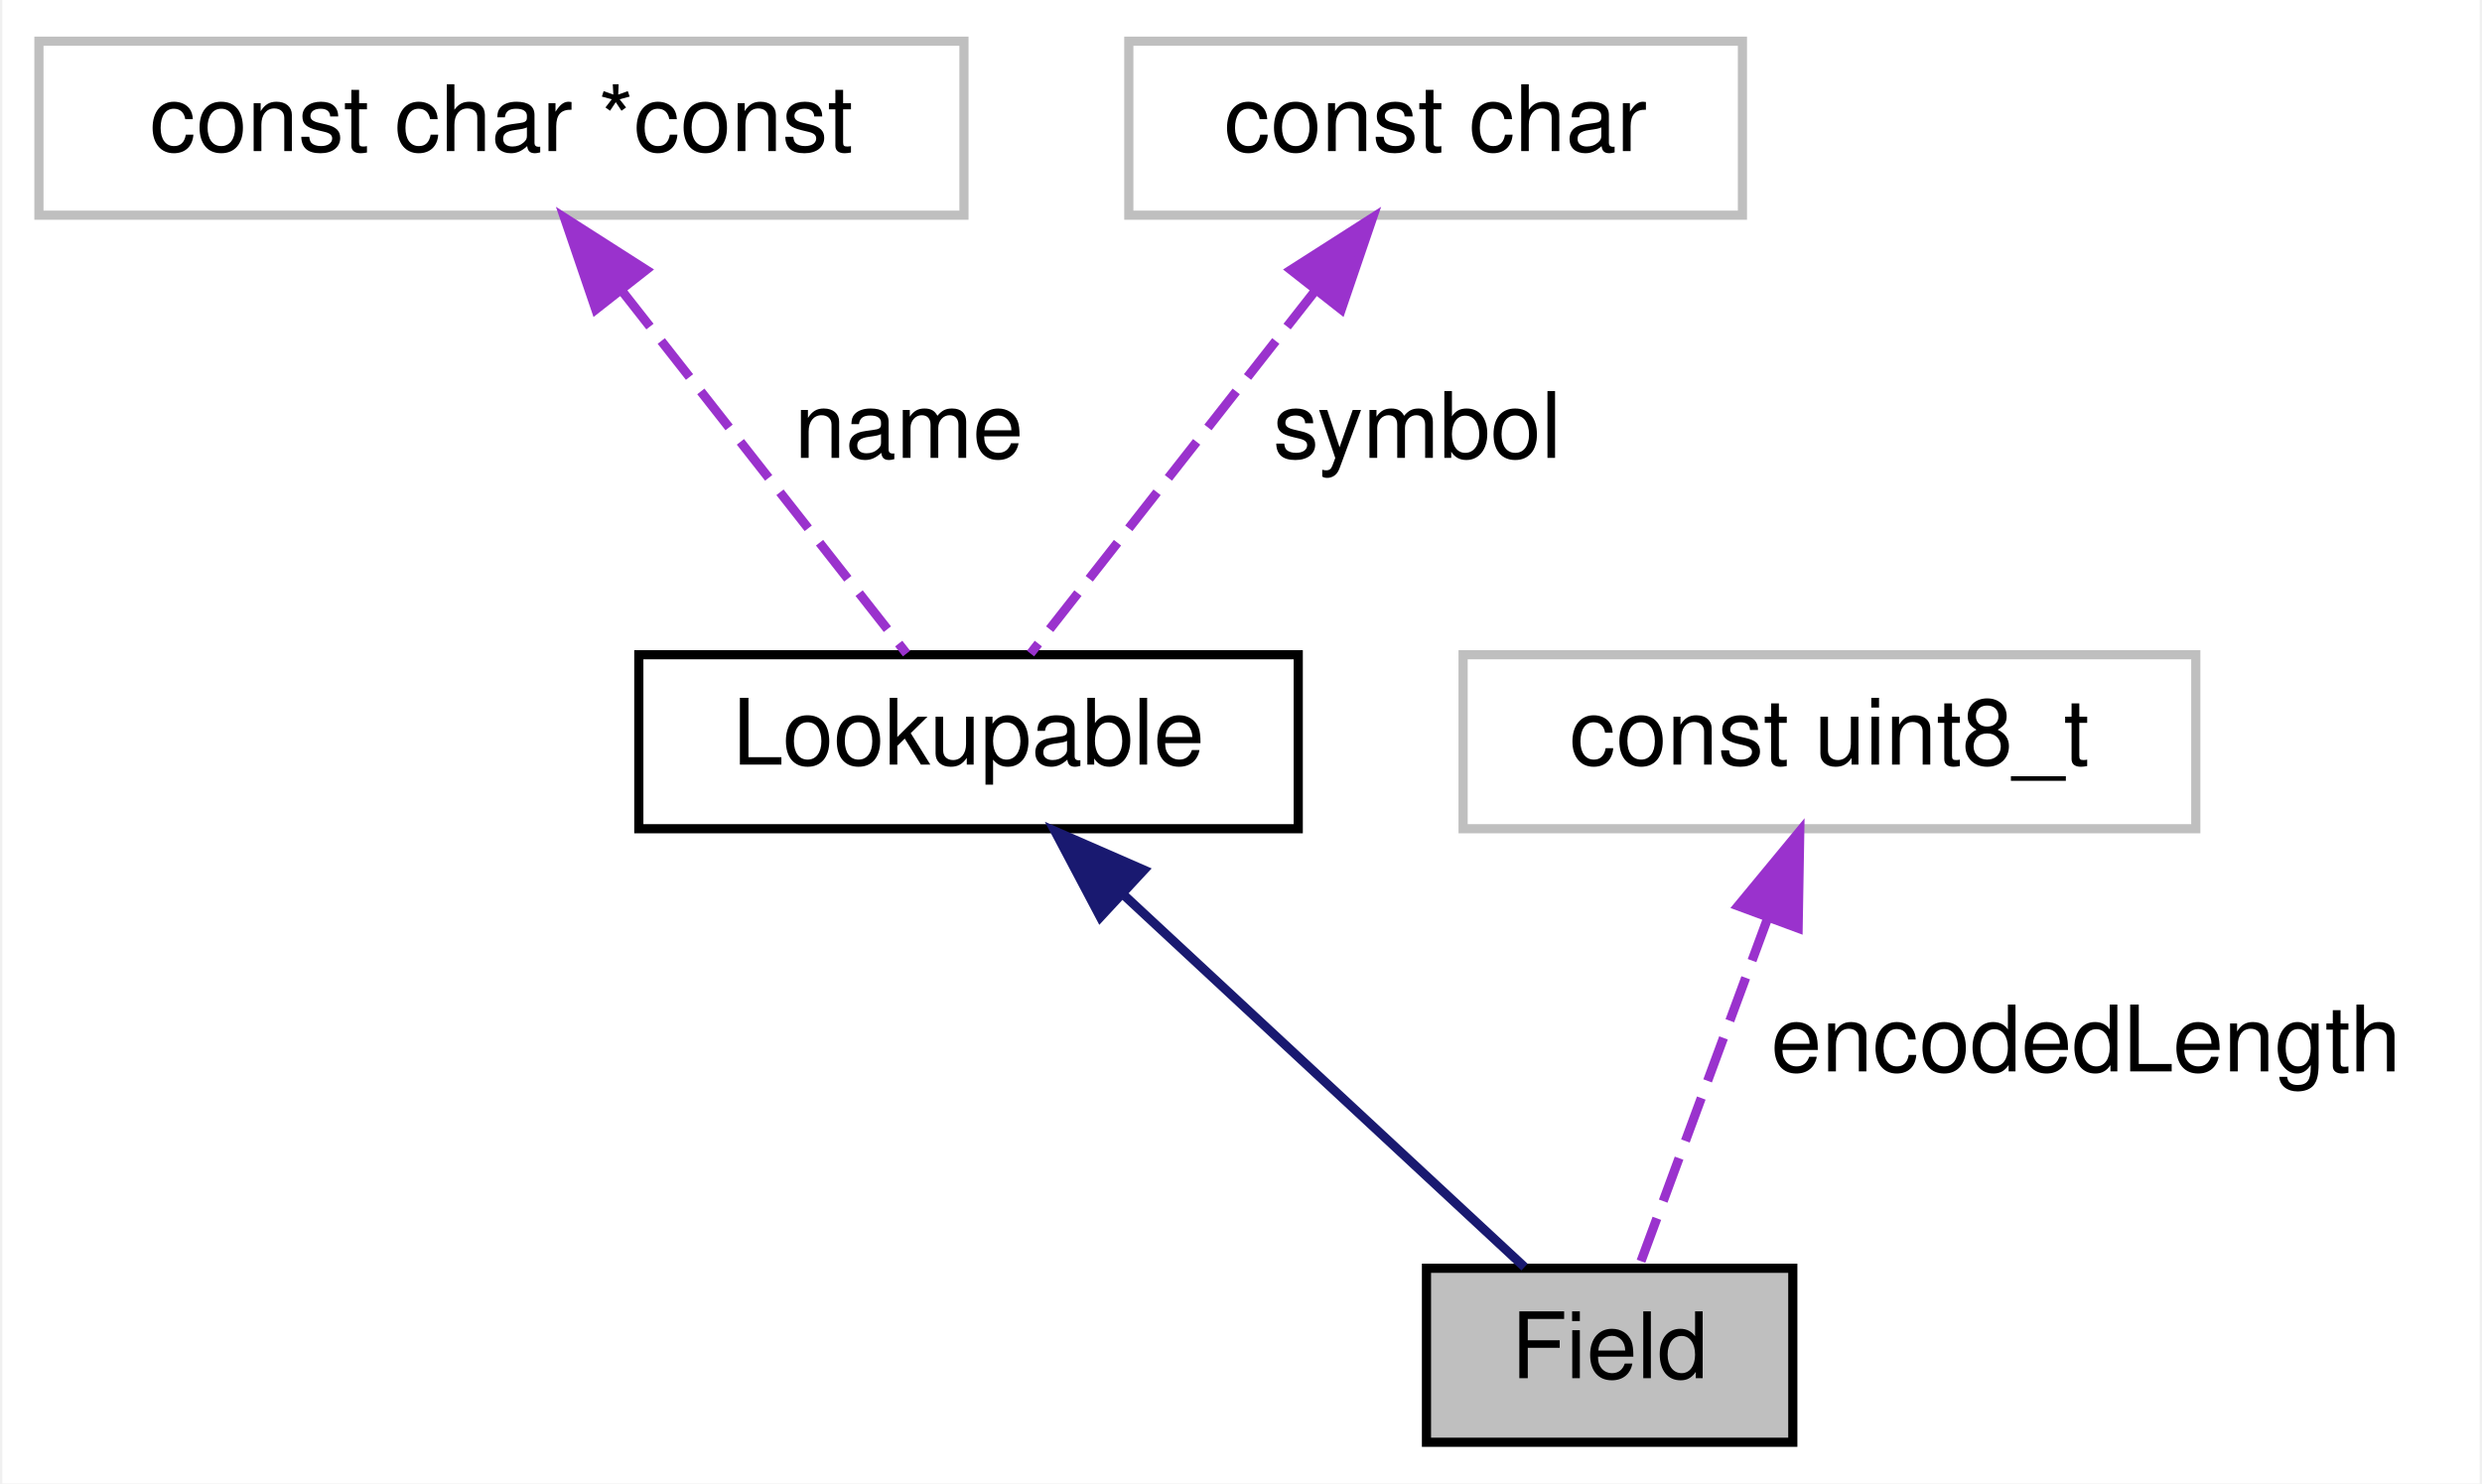
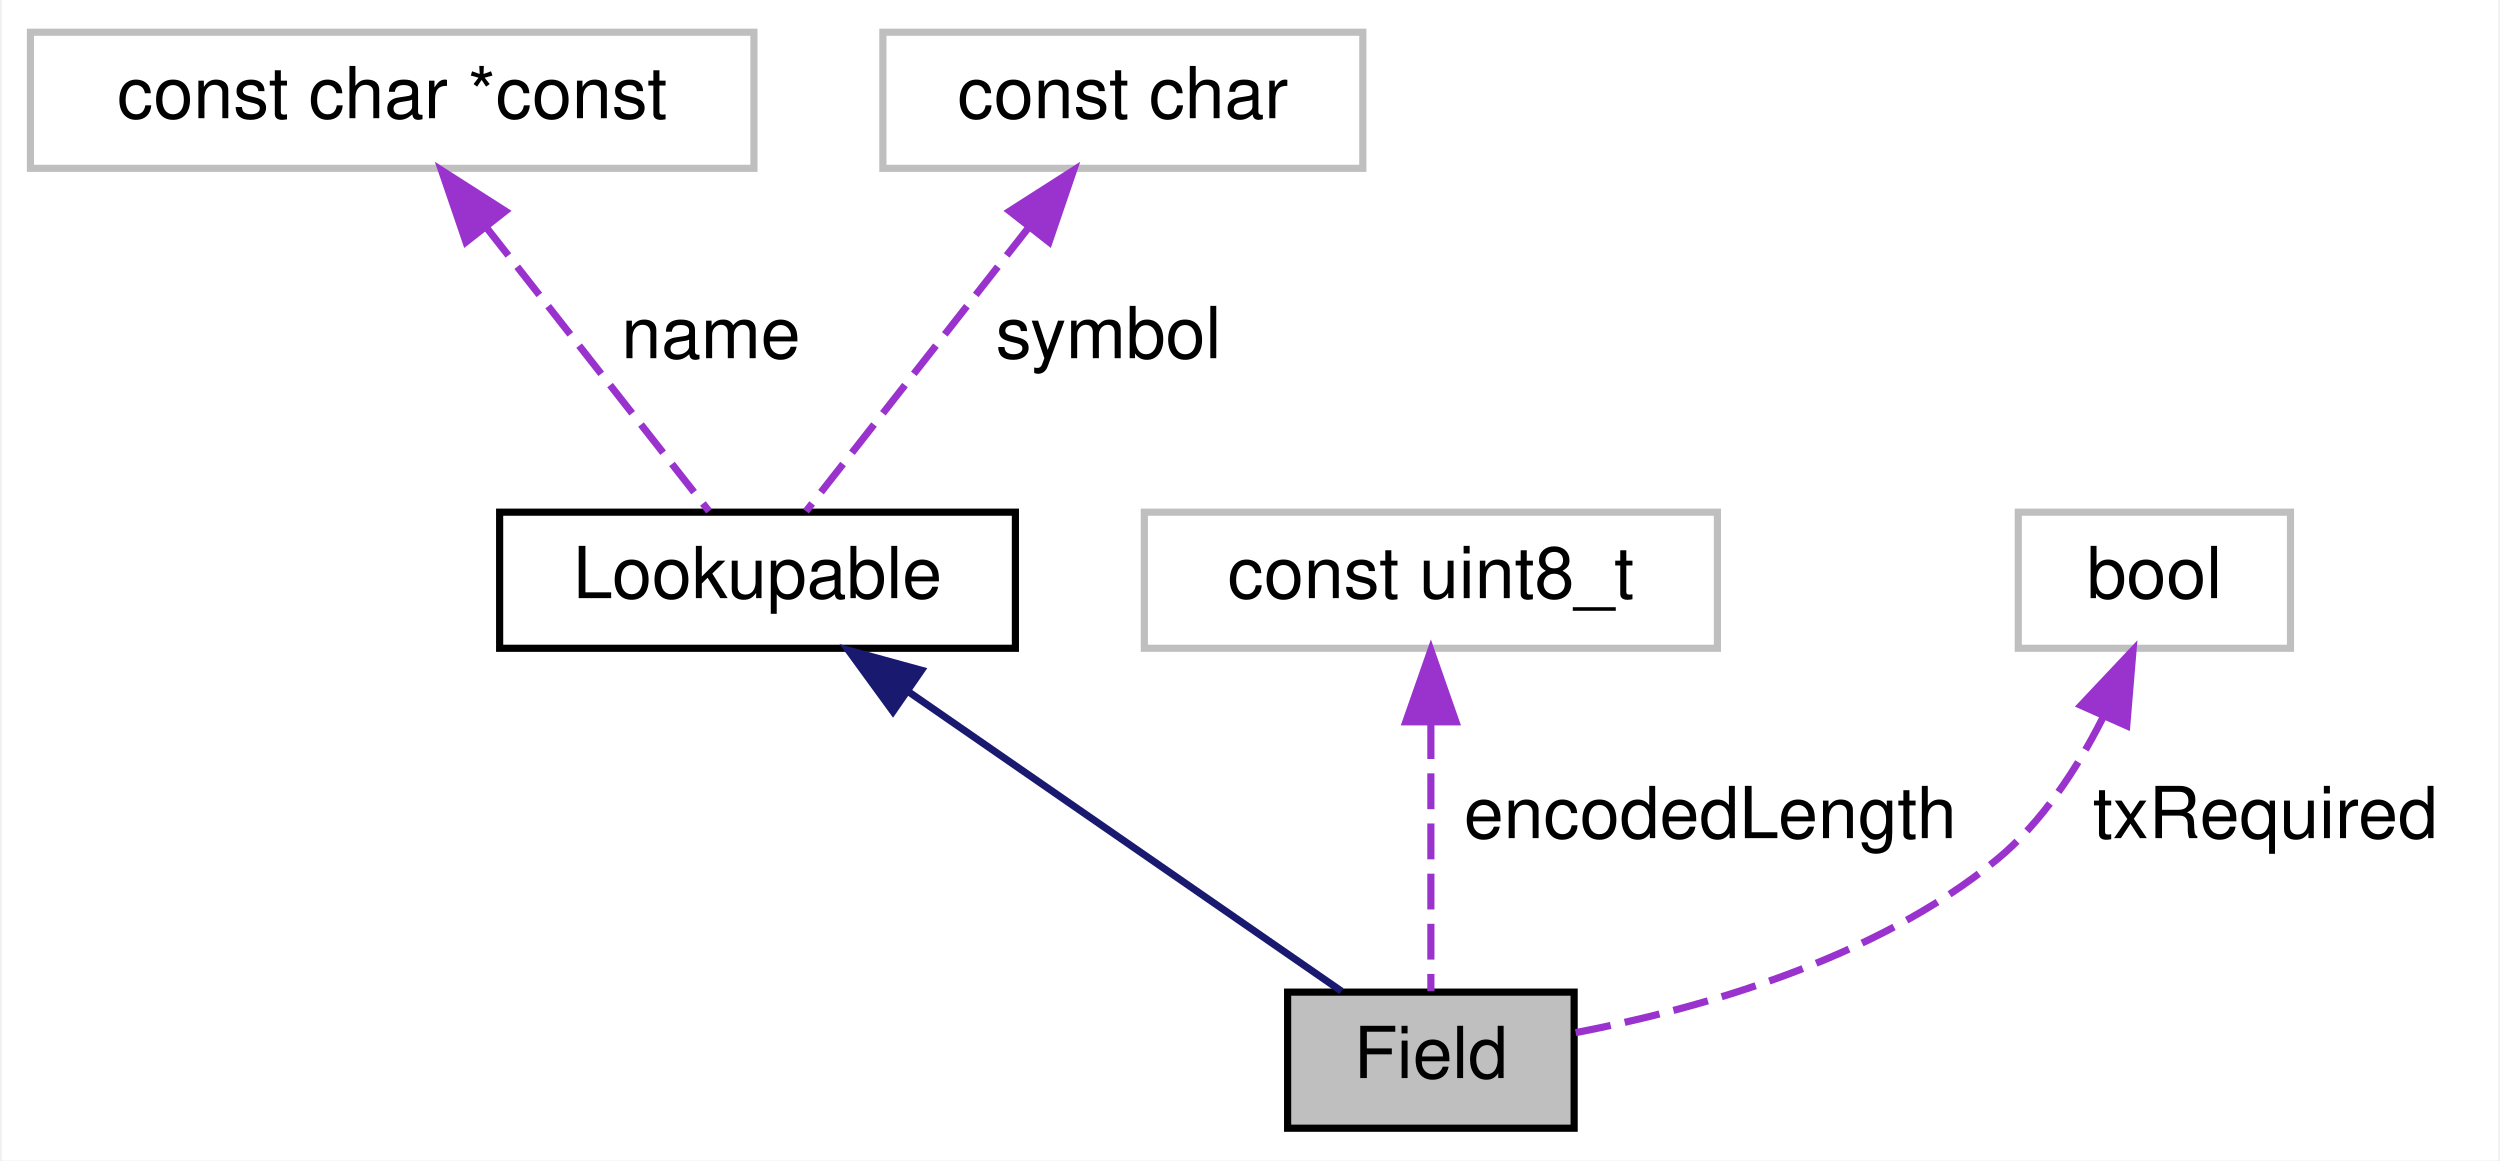
- <svg xmlns="http://www.w3.org/2000/svg" xmlns:xlink="http://www.w3.org/1999/xlink" width="271pt" height="162pt" viewBox="0.00 0.00 270.50 162.00">
+ <svg xmlns="http://www.w3.org/2000/svg" xmlns:xlink="http://www.w3.org/1999/xlink" width="349pt" height="162pt" viewBox="0.00 0.00 348.50 162.00">
  <g id="graph0" class="graph" transform="scale(1 1) rotate(0) translate(4 158)">
-     <polygon fill="white" stroke="transparent" points="-4,4 -4,-158 266.5,-158 266.5,4 -4,4" />
+     <polygon fill="white" stroke="transparent" points="-4,4 -4,-158 344.5,-158 344.5,4 -4,4" />
    <g id="node1" class="node">
      <g id="a_node1">
        <a xlink:title="Class for handling data fields in messages.">
-           <polygon fill="#bfbfbf" stroke="black" points="151.5,-0.5 151.5,-19.5 191.5,-19.5 191.5,-0.5 151.5,-0.5" />
-           <text text-anchor="middle" x="171.5" y="-7.5" font-family="Helvetica,sans-Serif" font-size="10.00">Field</text>
+           <polygon fill="#bfbfbf" stroke="black" points="175.5,-0.5 175.5,-19.5 215.5,-19.5 215.5,-0.5 175.5,-0.5" />
+           <text text-anchor="middle" x="195.5" y="-7.5" font-family="Helvetica,sans-Serif" font-size="10.00">Field</text>
        </a>
      </g>
    </g>
    <g id="node2" class="node">
      <g id="a_node2">
        <a xlink:href="class_lookupable.html" target="_top" xlink:title="Class for fields and devices that can be managed by LookupManager.">
          <polygon fill="white" stroke="black" points="65.5,-67.5 65.5,-86.5 137.5,-86.5 137.5,-67.5 65.5,-67.5" />
          <text text-anchor="middle" x="101.5" y="-74.5" font-family="Helvetica,sans-Serif" font-size="10.00">Lookupable</text>
        </a>
      </g>
    </g>
    <g id="edge1" class="edge">
-       <path fill="none" stroke="midnightblue" d="M118.35,-60.36C132.11,-47.58 151.05,-29.99 162.21,-19.63" />
-       <polygon fill="midnightblue" stroke="midnightblue" points="115.89,-57.86 110.94,-67.23 120.65,-62.99 115.89,-57.86" />
+       <path fill="none" stroke="midnightblue" d="M122.59,-61.42C141.17,-48.57 167.62,-30.28 183.02,-19.63" />
+       <polygon fill="midnightblue" stroke="midnightblue" points="120.41,-58.67 114.18,-67.23 124.39,-64.43 120.41,-58.67" />
    </g>
    <g id="node3" class="node">
      <g id="a_node3">
        <a xlink:title=" ">
          <polygon fill="white" stroke="#bfbfbf" points="0,-134.5 0,-153.5 101,-153.5 101,-134.5 0,-134.5" />
          <text text-anchor="middle" x="50.5" y="-141.5" font-family="Helvetica,sans-Serif" font-size="10.00">const char *const</text>
        </a>
      </g>
    </g>
    <g id="edge2" class="edge">
      <path fill="none" stroke="#9a32cd" stroke-dasharray="5,2" d="M63.63,-126.27C73.57,-113.6 86.83,-96.7 94.73,-86.63" />
      <polygon fill="#9a32cd" stroke="#9a32cd" points="60.8,-124.21 57.38,-134.23 66.3,-128.53 60.8,-124.21" />
      <text text-anchor="middle" x="95" y="-108" font-family="Helvetica,sans-Serif" font-size="10.00"> name</text>
    </g>
    <g id="node4" class="node">
      <g id="a_node4">
        <a xlink:title=" ">
          <polygon fill="white" stroke="#bfbfbf" points="119,-134.5 119,-153.5 186,-153.5 186,-134.5 119,-134.5" />
          <text text-anchor="middle" x="152.5" y="-141.5" font-family="Helvetica,sans-Serif" font-size="10.00">const char</text>
        </a>
      </g>
    </g>
    <g id="edge3" class="edge">
      <path fill="none" stroke="#9a32cd" stroke-dasharray="5,2" d="M139.37,-126.27C129.43,-113.6 116.17,-96.7 108.27,-86.63" />
      <polygon fill="#9a32cd" stroke="#9a32cd" points="136.7,-128.53 145.62,-134.23 142.2,-124.21 136.7,-128.53" />
      <text text-anchor="middle" x="150.5" y="-108" font-family="Helvetica,sans-Serif" font-size="10.00"> symbol</text>
    </g>
    <g id="node5" class="node">
      <g id="a_node5">
        <a xlink:title=" ">
          <polygon fill="white" stroke="#bfbfbf" points="155.5,-67.5 155.5,-86.5 235.5,-86.5 235.5,-67.5 155.5,-67.5" />
          <text text-anchor="middle" x="195.5" y="-74.5" font-family="Helvetica,sans-Serif" font-size="10.00">const uint8_t</text>
        </a>
      </g>
    </g>
    <g id="edge4" class="edge">
-       <path fill="none" stroke="#9a32cd" stroke-dasharray="5,2" d="M188.78,-57.79C184.17,-45.31 178.26,-29.31 174.69,-19.63" />
-       <polygon fill="#9a32cd" stroke="#9a32cd" points="185.52,-59.07 192.26,-67.23 192.08,-56.64 185.52,-59.07" />
-       <text text-anchor="middle" x="223.5" y="-41" font-family="Helvetica,sans-Serif" font-size="10.00"> encodedLength</text>
+       <path fill="none" stroke="#9a32cd" stroke-dasharray="5,2" d="M195.5,-57.04C195.5,-44.67 195.5,-29.12 195.5,-19.63" />
+       <polygon fill="#9a32cd" stroke="#9a32cd" points="192,-57.23 195.5,-67.23 199,-57.23 192,-57.23" />
+       <text text-anchor="middle" x="234.5" y="-41" font-family="Helvetica,sans-Serif" font-size="10.00"> encodedLength</text>
+     </g>
+     <g id="node6" class="node">
+       <g id="a_node6">
+         <a xlink:title=" ">
+           <polygon fill="white" stroke="#bfbfbf" points="277.5,-67.5 277.5,-86.5 315.5,-86.5 315.5,-67.5 277.5,-67.5" />
+           <text text-anchor="middle" x="296.5" y="-74.5" font-family="Helvetica,sans-Serif" font-size="10.00">bool</text>
+         </a>
+       </g>
+     </g>
+     <g id="edge5" class="edge">
+       <path fill="none" stroke="#9a32cd" stroke-dasharray="5,2" d="M289.27,-57.73C285.73,-50.74 280.83,-43.2 274.5,-38 257.48,-24.02 232.82,-17.12 215.59,-13.82" />
+       <polygon fill="#9a32cd" stroke="#9a32cd" points="286.25,-59.53 293.52,-67.24 292.64,-56.68 286.25,-59.53" />
+       <text text-anchor="middle" x="312" y="-41" font-family="Helvetica,sans-Serif" font-size="10.00"> txRequired</text>
    </g>
  </g>
</svg>
